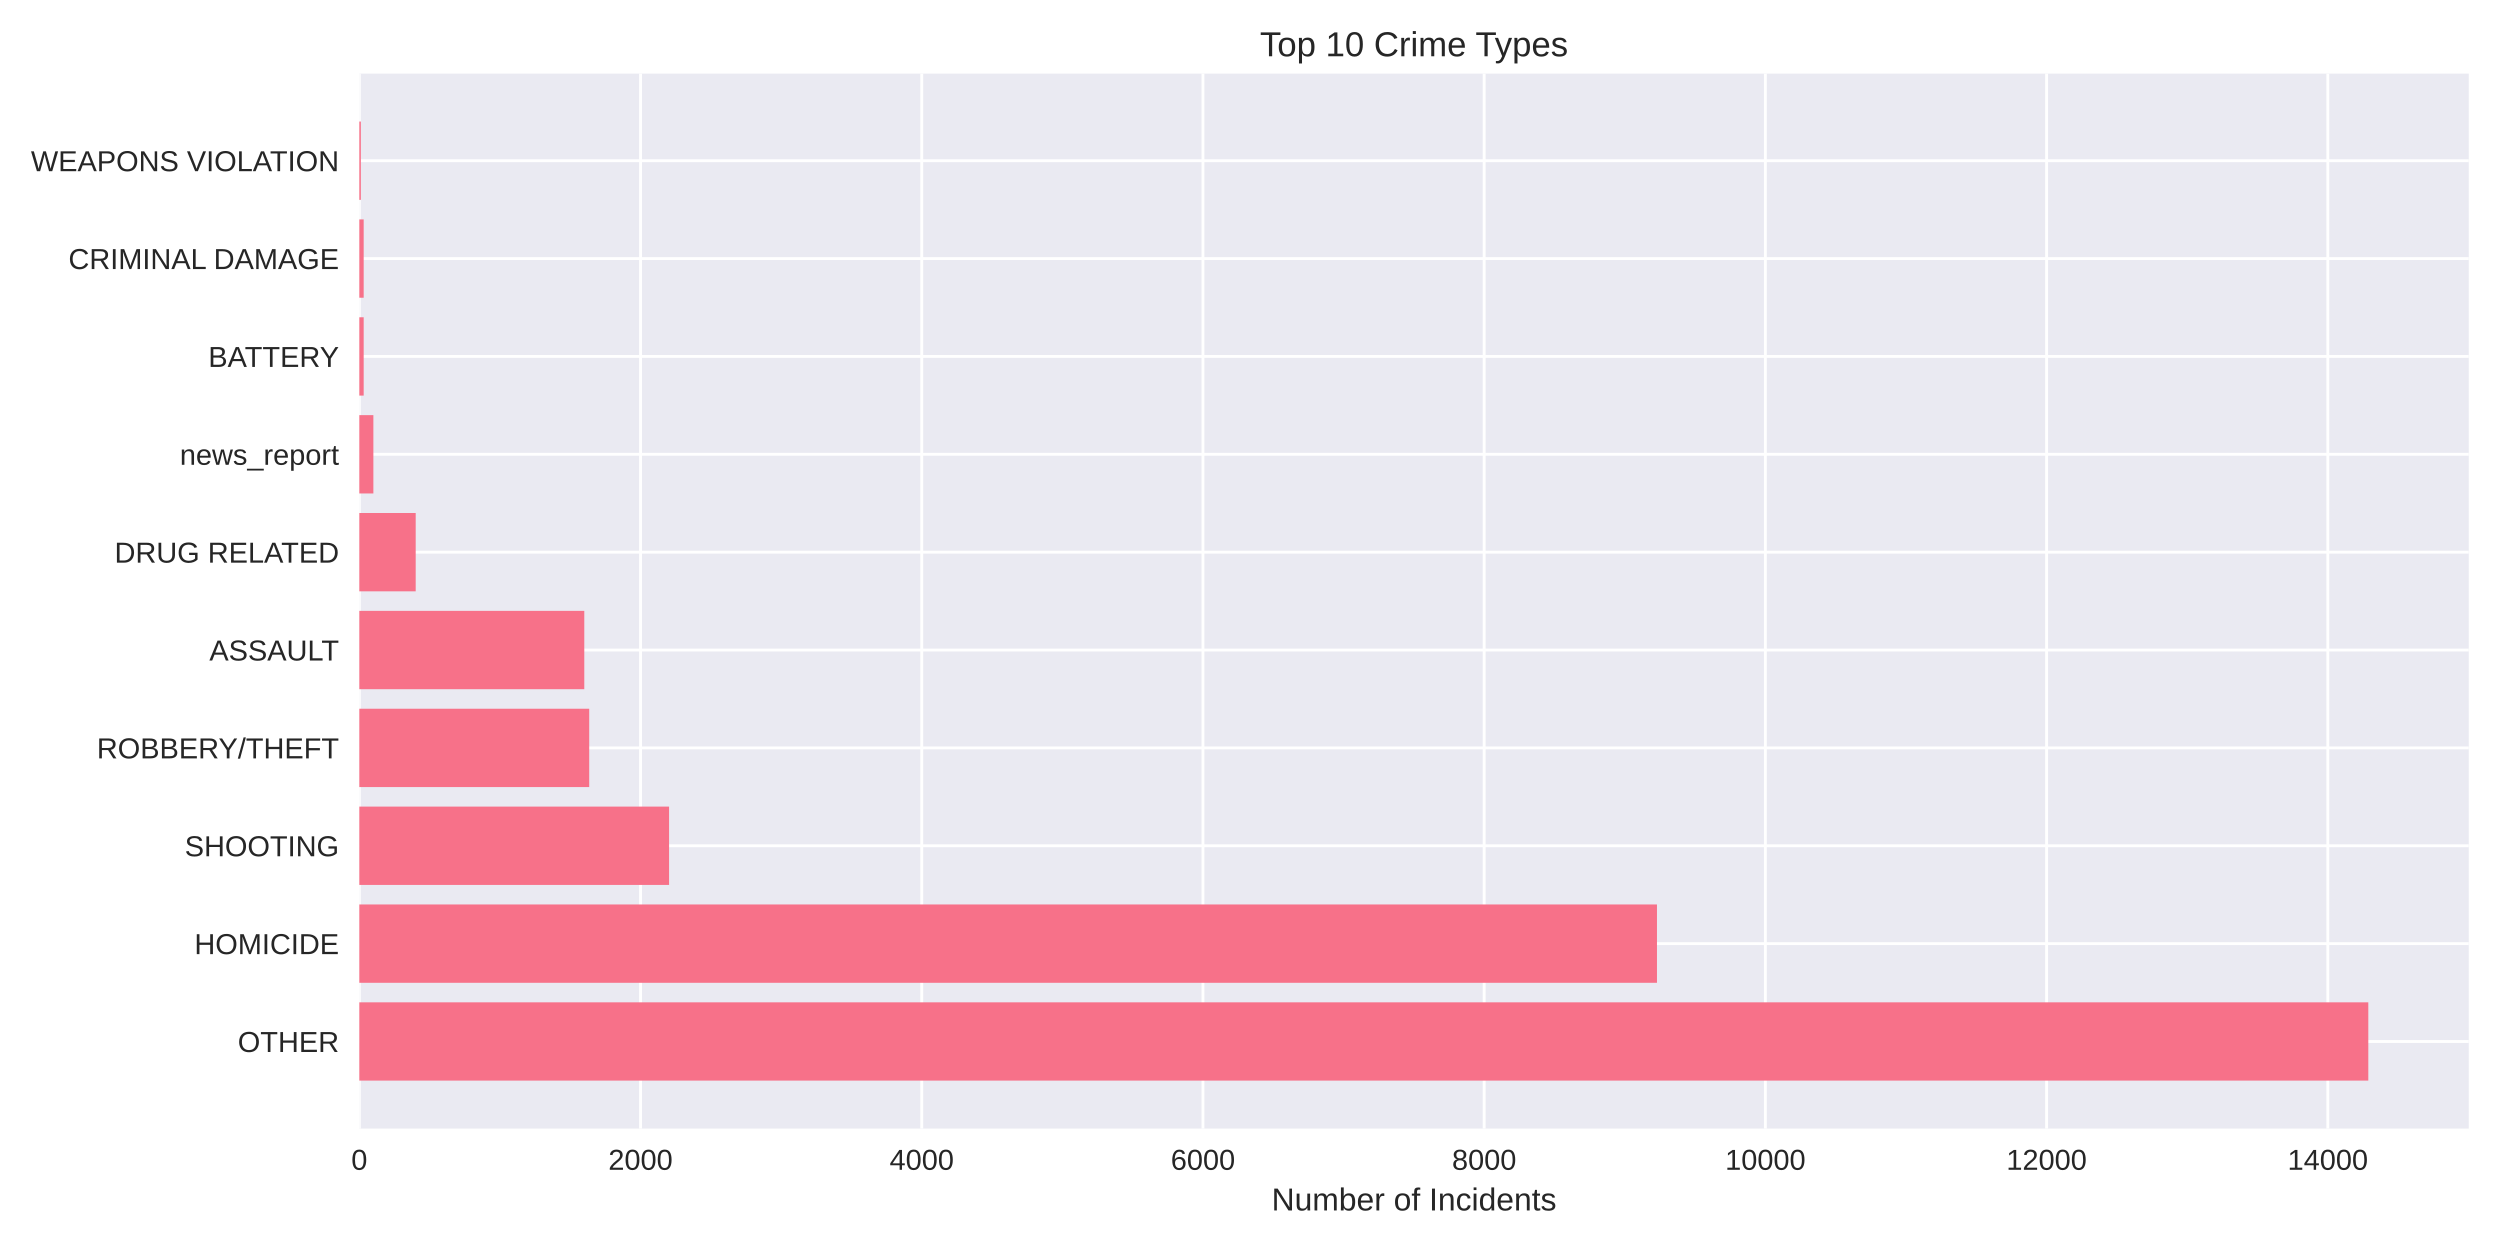
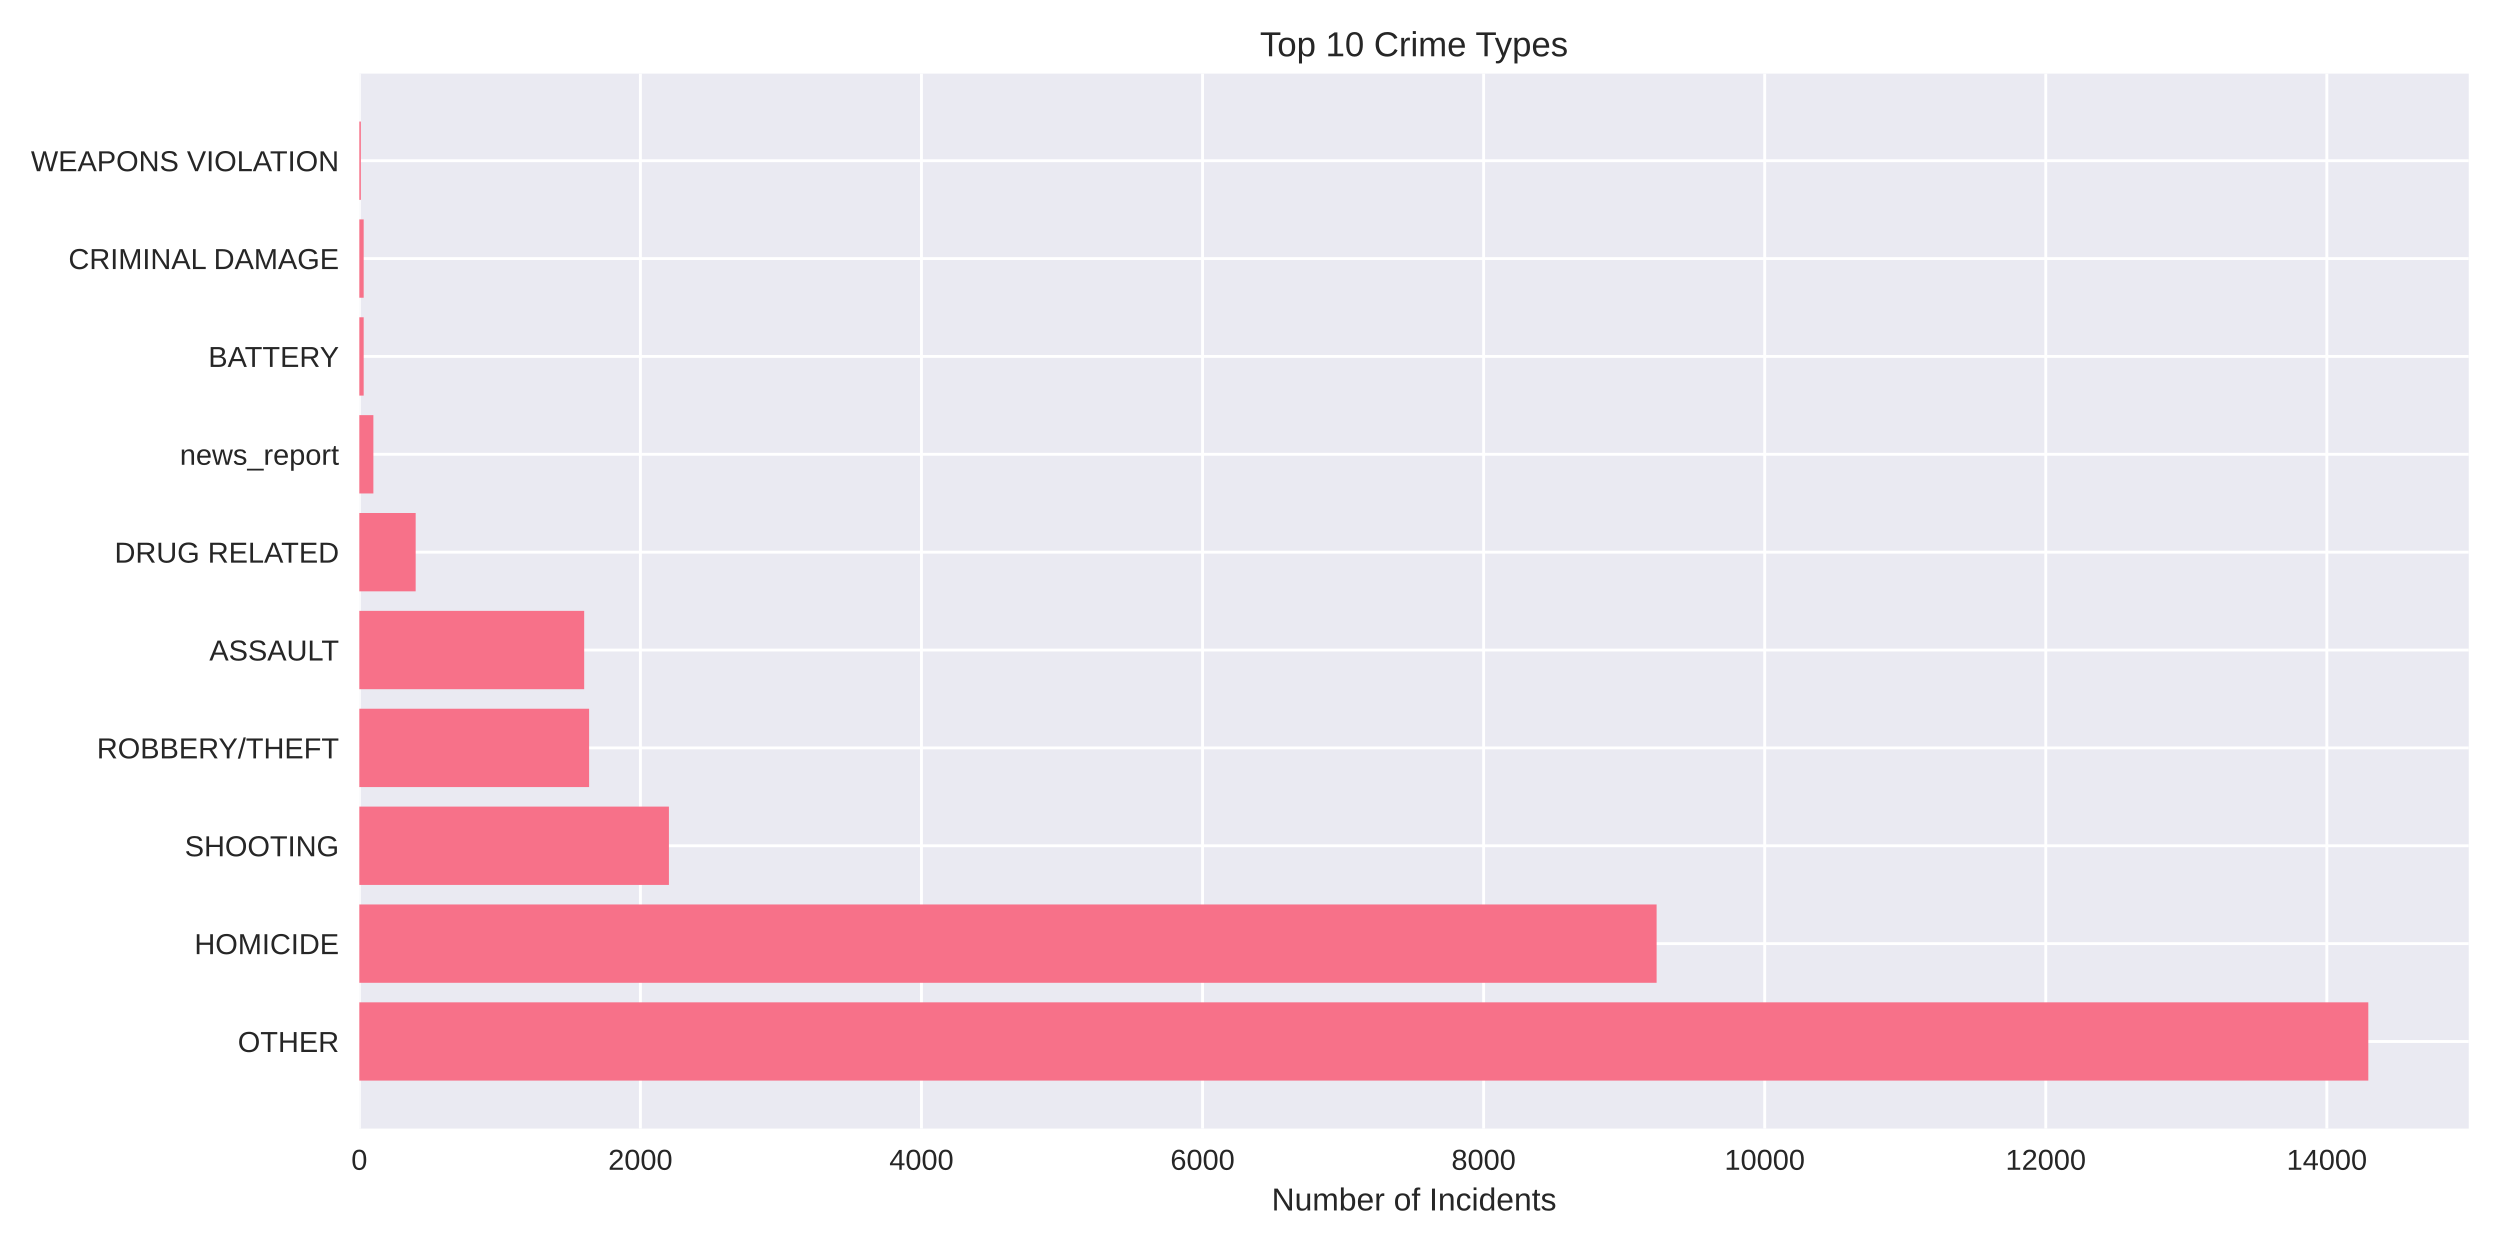
<svg xmlns="http://www.w3.org/2000/svg" width="864pt" height="432pt" viewBox="0 0 864 432" version="1.1">
  <defs>
    <style type="text/css">*{stroke-linejoin: round; stroke-linecap: butt}</style>
  </defs>
  <g id="figure_1">
    <g id="patch_1">
      <path d="M 0 432  L 864 432  L 864 0  L 0 0  z " style="fill: #ffffff" />
    </g>
    <g id="axes_1">
      <g id="patch_2">
        <path d="M 124.18 390.04  L 853.2 390.04  L 853.2 25.44  L 124.18 25.44  z " style="fill: #eaeaf2" />
      </g>
      <g id="matplotlib.axis_1">
        <g id="xtick_1">
          <g id="line2d_1">
-             <path d="M 124.18 390.04  L 124.18 25.44  " clip-path="url(#pfe3afdd7ce)" style="fill: none; stroke: #ffffff; stroke-linecap: round" />
+             <path d="M 124.18 390.04  L 124.18 25.44  " clip-path="url(#p5c1f8f7ad6)" style="fill: none; stroke: #ffffff; stroke-linecap: round" />
          </g>
          <g id="line2d_2" />
          <g id="text_1">
            <text style="fill: #262626; font: 10px 'Arial', 'Liberation Sans', 'DejaVu Sans', 'Bitstream Vera Sans', sans-serif; text-anchor: middle" x="124.18" y="404.287" transform="rotate(-0 124.18 404.2869)">0</text>
          </g>
        </g>
        <g id="xtick_2">
          <g id="line2d_3">
-             <path d="M 221.367 390.04  L 221.367 25.44  " clip-path="url(#pfe3afdd7ce)" style="fill: none; stroke: #ffffff; stroke-linecap: round" />
+             <path d="M 221.32 390.04  L 221.32 25.44  " clip-path="url(#p5c1f8f7ad6)" style="fill: none; stroke: #ffffff; stroke-linecap: round" />
          </g>
          <g id="line2d_4" />
          <g id="text_2">
-             <text style="fill: #262626; font: 10px 'Arial', 'Liberation Sans', 'DejaVu Sans', 'Bitstream Vera Sans', sans-serif; text-anchor: middle" x="221.367" y="404.287" transform="rotate(-0 221.3671 404.2869)">2000</text>
+             <text style="fill: #262626; font: 10px 'Arial', 'Liberation Sans', 'DejaVu Sans', 'Bitstream Vera Sans', sans-serif; text-anchor: middle" x="221.32" y="404.287" transform="rotate(-0 221.3195 404.2869)">2000</text>
          </g>
        </g>
        <g id="xtick_3">
          <g id="line2d_5">
-             <path d="M 318.554 390.04  L 318.554 25.44  " clip-path="url(#pfe3afdd7ce)" style="fill: none; stroke: #ffffff; stroke-linecap: round" />
+             <path d="M 318.459 390.04  L 318.459 25.44  " clip-path="url(#p5c1f8f7ad6)" style="fill: none; stroke: #ffffff; stroke-linecap: round" />
          </g>
          <g id="line2d_6" />
          <g id="text_3">
-             <text style="fill: #262626; font: 10px 'Arial', 'Liberation Sans', 'DejaVu Sans', 'Bitstream Vera Sans', sans-serif; text-anchor: middle" x="318.554" y="404.287" transform="rotate(-0 318.5542 404.2869)">4000</text>
+             <text style="fill: #262626; font: 10px 'Arial', 'Liberation Sans', 'DejaVu Sans', 'Bitstream Vera Sans', sans-serif; text-anchor: middle" x="318.459" y="404.287" transform="rotate(-0 318.4591 404.2869)">4000</text>
          </g>
        </g>
        <g id="xtick_4">
          <g id="line2d_7">
-             <path d="M 415.741 390.04  L 415.741 25.44  " clip-path="url(#pfe3afdd7ce)" style="fill: none; stroke: #ffffff; stroke-linecap: round" />
+             <path d="M 415.599 390.04  L 415.599 25.44  " clip-path="url(#p5c1f8f7ad6)" style="fill: none; stroke: #ffffff; stroke-linecap: round" />
          </g>
          <g id="line2d_8" />
          <g id="text_4">
-             <text style="fill: #262626; font: 10px 'Arial', 'Liberation Sans', 'DejaVu Sans', 'Bitstream Vera Sans', sans-serif; text-anchor: middle" x="415.741" y="404.287" transform="rotate(-0 415.7414 404.2869)">6000</text>
+             <text style="fill: #262626; font: 10px 'Arial', 'Liberation Sans', 'DejaVu Sans', 'Bitstream Vera Sans', sans-serif; text-anchor: middle" x="415.599" y="404.287" transform="rotate(-0 415.5986 404.2869)">6000</text>
          </g>
        </g>
        <g id="xtick_5">
          <g id="line2d_9">
-             <path d="M 512.928 390.04  L 512.928 25.44  " clip-path="url(#pfe3afdd7ce)" style="fill: none; stroke: #ffffff; stroke-linecap: round" />
+             <path d="M 512.738 390.04  L 512.738 25.44  " clip-path="url(#p5c1f8f7ad6)" style="fill: none; stroke: #ffffff; stroke-linecap: round" />
          </g>
          <g id="line2d_10" />
          <g id="text_5">
-             <text style="fill: #262626; font: 10px 'Arial', 'Liberation Sans', 'DejaVu Sans', 'Bitstream Vera Sans', sans-serif; text-anchor: middle" x="512.928" y="404.287" transform="rotate(-0 512.9285 404.2869)">8000</text>
+             <text style="fill: #262626; font: 10px 'Arial', 'Liberation Sans', 'DejaVu Sans', 'Bitstream Vera Sans', sans-serif; text-anchor: middle" x="512.738" y="404.287" transform="rotate(-0 512.7381 404.2869)">8000</text>
          </g>
        </g>
        <g id="xtick_6">
          <g id="line2d_11">
-             <path d="M 610.116 390.04  L 610.116 25.44  " clip-path="url(#pfe3afdd7ce)" style="fill: none; stroke: #ffffff; stroke-linecap: round" />
+             <path d="M 609.878 390.04  L 609.878 25.44  " clip-path="url(#p5c1f8f7ad6)" style="fill: none; stroke: #ffffff; stroke-linecap: round" />
          </g>
          <g id="line2d_12" />
          <g id="text_6">
-             <text style="fill: #262626; font: 10px 'Arial', 'Liberation Sans', 'DejaVu Sans', 'Bitstream Vera Sans', sans-serif; text-anchor: middle" x="610.116" y="404.287" transform="rotate(-0 610.1156 404.2869)">10000</text>
+             <text style="fill: #262626; font: 10px 'Arial', 'Liberation Sans', 'DejaVu Sans', 'Bitstream Vera Sans', sans-serif; text-anchor: middle" x="609.878" y="404.287" transform="rotate(-0 609.8776 404.2869)">10000</text>
          </g>
        </g>
        <g id="xtick_7">
          <g id="line2d_13">
-             <path d="M 707.303 390.04  L 707.303 25.44  " clip-path="url(#pfe3afdd7ce)" style="fill: none; stroke: #ffffff; stroke-linecap: round" />
+             <path d="M 707.017 390.04  L 707.017 25.44  " clip-path="url(#p5c1f8f7ad6)" style="fill: none; stroke: #ffffff; stroke-linecap: round" />
          </g>
          <g id="line2d_14" />
          <g id="text_7">
-             <text style="fill: #262626; font: 10px 'Arial', 'Liberation Sans', 'DejaVu Sans', 'Bitstream Vera Sans', sans-serif; text-anchor: middle" x="707.303" y="404.287" transform="rotate(-0 707.3027 404.2869)">12000</text>
+             <text style="fill: #262626; font: 10px 'Arial', 'Liberation Sans', 'DejaVu Sans', 'Bitstream Vera Sans', sans-serif; text-anchor: middle" x="707.017" y="404.287" transform="rotate(-0 707.0172 404.2869)">12000</text>
          </g>
        </g>
        <g id="xtick_8">
          <g id="line2d_15">
-             <path d="M 804.49 390.04  L 804.49 25.44  " clip-path="url(#pfe3afdd7ce)" style="fill: none; stroke: #ffffff; stroke-linecap: round" />
+             <path d="M 804.157 390.04  L 804.157 25.44  " clip-path="url(#p5c1f8f7ad6)" style="fill: none; stroke: #ffffff; stroke-linecap: round" />
          </g>
          <g id="line2d_16" />
          <g id="text_8">
-             <text style="fill: #262626; font: 10px 'Arial', 'Liberation Sans', 'DejaVu Sans', 'Bitstream Vera Sans', sans-serif; text-anchor: middle" x="804.49" y="404.287" transform="rotate(-0 804.4898 404.2869)">14000</text>
+             <text style="fill: #262626; font: 10px 'Arial', 'Liberation Sans', 'DejaVu Sans', 'Bitstream Vera Sans', sans-serif; text-anchor: middle" x="804.157" y="404.287" transform="rotate(-0 804.1567 404.2869)">14000</text>
          </g>
        </g>
        <g id="text_9">
          <text style="fill: #262626; font: 11px 'Arial', 'Liberation Sans', 'DejaVu Sans', 'Bitstream Vera Sans', sans-serif; text-anchor: middle" x="488.69" y="418.333" transform="rotate(-0 488.69 418.3334)">Number of Incidents</text>
        </g>
      </g>
      <g id="matplotlib.axis_2">
        <g id="ytick_1">
          <g id="line2d_17">
-             <path d="M 124.18 359.939  L 853.2 359.939  " clip-path="url(#pfe3afdd7ce)" style="fill: none; stroke: #ffffff; stroke-linecap: round" />
+             <path d="M 124.18 359.939  L 853.2 359.939  " clip-path="url(#p5c1f8f7ad6)" style="fill: none; stroke: #ffffff; stroke-linecap: round" />
          </g>
          <g id="line2d_18" />
          <g id="text_10">
            <text style="fill: #262626; font: 10px 'Arial', 'Liberation Sans', 'DejaVu Sans', 'Bitstream Vera Sans', sans-serif; text-anchor: end" x="117.18" y="363.562" transform="rotate(-0 117.18 363.562)">OTHER</text>
          </g>
        </g>
        <g id="ytick_2">
          <g id="line2d_19">
-             <path d="M 124.18 326.117  L 853.2 326.117  " clip-path="url(#pfe3afdd7ce)" style="fill: none; stroke: #ffffff; stroke-linecap: round" />
+             <path d="M 124.18 326.117  L 853.2 326.117  " clip-path="url(#p5c1f8f7ad6)" style="fill: none; stroke: #ffffff; stroke-linecap: round" />
          </g>
          <g id="line2d_20" />
          <g id="text_11">
            <text style="fill: #262626; font: 10px 'Arial', 'Liberation Sans', 'DejaVu Sans', 'Bitstream Vera Sans', sans-serif; text-anchor: end" x="117.18" y="329.74" transform="rotate(-0 117.18 329.7401)">HOMICIDE</text>
          </g>
        </g>
        <g id="ytick_3">
          <g id="line2d_21">
-             <path d="M 124.18 292.295  L 853.2 292.295  " clip-path="url(#pfe3afdd7ce)" style="fill: none; stroke: #ffffff; stroke-linecap: round" />
+             <path d="M 124.18 292.295  L 853.2 292.295  " clip-path="url(#p5c1f8f7ad6)" style="fill: none; stroke: #ffffff; stroke-linecap: round" />
          </g>
          <g id="line2d_22" />
          <g id="text_12">
            <text style="fill: #262626; font: 10px 'Arial', 'Liberation Sans', 'DejaVu Sans', 'Bitstream Vera Sans', sans-serif; text-anchor: end" x="117.18" y="295.918" transform="rotate(-0 117.18 295.9182)">SHOOTING</text>
          </g>
        </g>
        <g id="ytick_4">
          <g id="line2d_23">
-             <path d="M 124.18 258.473  L 853.2 258.473  " clip-path="url(#pfe3afdd7ce)" style="fill: none; stroke: #ffffff; stroke-linecap: round" />
+             <path d="M 124.18 258.473  L 853.2 258.473  " clip-path="url(#p5c1f8f7ad6)" style="fill: none; stroke: #ffffff; stroke-linecap: round" />
          </g>
          <g id="line2d_24" />
          <g id="text_13">
            <text style="fill: #262626; font: 10px 'Arial', 'Liberation Sans', 'DejaVu Sans', 'Bitstream Vera Sans', sans-serif; text-anchor: end" x="117.18" y="262.096" transform="rotate(-0 117.18 262.0963)">ROBBERY/THEFT</text>
          </g>
        </g>
        <g id="ytick_5">
          <g id="line2d_25">
-             <path d="M 124.18 224.651  L 853.2 224.651  " clip-path="url(#pfe3afdd7ce)" style="fill: none; stroke: #ffffff; stroke-linecap: round" />
+             <path d="M 124.18 224.651  L 853.2 224.651  " clip-path="url(#p5c1f8f7ad6)" style="fill: none; stroke: #ffffff; stroke-linecap: round" />
          </g>
          <g id="line2d_26" />
          <g id="text_14">
            <text style="fill: #262626; font: 10px 'Arial', 'Liberation Sans', 'DejaVu Sans', 'Bitstream Vera Sans', sans-serif; text-anchor: end" x="117.18" y="228.274" transform="rotate(-0 117.18 228.2744)">ASSAULT</text>
          </g>
        </g>
        <g id="ytick_6">
          <g id="line2d_27">
-             <path d="M 124.18 190.829  L 853.2 190.829  " clip-path="url(#pfe3afdd7ce)" style="fill: none; stroke: #ffffff; stroke-linecap: round" />
+             <path d="M 124.18 190.829  L 853.2 190.829  " clip-path="url(#p5c1f8f7ad6)" style="fill: none; stroke: #ffffff; stroke-linecap: round" />
          </g>
          <g id="line2d_28" />
          <g id="text_15">
            <text style="fill: #262626; font: 10px 'Arial', 'Liberation Sans', 'DejaVu Sans', 'Bitstream Vera Sans', sans-serif; text-anchor: end" x="117.18" y="194.452" transform="rotate(-0 117.18 194.4525)">DRUG RELATED</text>
          </g>
        </g>
        <g id="ytick_7">
          <g id="line2d_29">
-             <path d="M 124.18 157.007  L 853.2 157.007  " clip-path="url(#pfe3afdd7ce)" style="fill: none; stroke: #ffffff; stroke-linecap: round" />
+             <path d="M 124.18 157.007  L 853.2 157.007  " clip-path="url(#p5c1f8f7ad6)" style="fill: none; stroke: #ffffff; stroke-linecap: round" />
          </g>
          <g id="line2d_30" />
          <g id="text_16">
            <text style="fill: #262626; font: 10px 'Arial', 'Liberation Sans', 'DejaVu Sans', 'Bitstream Vera Sans', sans-serif; text-anchor: end" x="117.18" y="160.631" transform="rotate(-0 117.18 160.6306)">news_report</text>
          </g>
        </g>
        <g id="ytick_8">
          <g id="line2d_31">
-             <path d="M 124.18 123.185  L 853.2 123.185  " clip-path="url(#pfe3afdd7ce)" style="fill: none; stroke: #ffffff; stroke-linecap: round" />
+             <path d="M 124.18 123.185  L 853.2 123.185  " clip-path="url(#p5c1f8f7ad6)" style="fill: none; stroke: #ffffff; stroke-linecap: round" />
          </g>
          <g id="line2d_32" />
          <g id="text_17">
            <text style="fill: #262626; font: 10px 'Arial', 'Liberation Sans', 'DejaVu Sans', 'Bitstream Vera Sans', sans-serif; text-anchor: end" x="117.18" y="126.809" transform="rotate(-0 117.18 126.8087)">BATTERY</text>
          </g>
        </g>
        <g id="ytick_9">
          <g id="line2d_33">
-             <path d="M 124.18 89.363  L 853.2 89.363  " clip-path="url(#pfe3afdd7ce)" style="fill: none; stroke: #ffffff; stroke-linecap: round" />
+             <path d="M 124.18 89.363  L 853.2 89.363  " clip-path="url(#p5c1f8f7ad6)" style="fill: none; stroke: #ffffff; stroke-linecap: round" />
          </g>
          <g id="line2d_34" />
          <g id="text_18">
            <text style="fill: #262626; font: 10px 'Arial', 'Liberation Sans', 'DejaVu Sans', 'Bitstream Vera Sans', sans-serif; text-anchor: end" x="117.18" y="92.987" transform="rotate(-0 117.18 92.98681)">CRIMINAL DAMAGE</text>
          </g>
        </g>
        <g id="ytick_10">
          <g id="line2d_35">
-             <path d="M 124.18 55.541  L 853.2 55.541  " clip-path="url(#pfe3afdd7ce)" style="fill: none; stroke: #ffffff; stroke-linecap: round" />
+             <path d="M 124.18 55.541  L 853.2 55.541  " clip-path="url(#p5c1f8f7ad6)" style="fill: none; stroke: #ffffff; stroke-linecap: round" />
          </g>
          <g id="line2d_36" />
          <g id="text_19">
            <text style="fill: #262626; font: 10px 'Arial', 'Liberation Sans', 'DejaVu Sans', 'Bitstream Vera Sans', sans-serif; text-anchor: end" x="117.18" y="59.165" transform="rotate(-0 117.18 59.16492)">WEAPONS VIOLATION</text>
          </g>
        </g>
      </g>
      <g id="patch_3">
-         <path d="M 124.18 373.467  L 818.485 373.467  L 818.485 346.41  L 124.18 346.41  z " clip-path="url(#pfe3afdd7ce)" style="fill: #f77189" />
+         <path d="M 124.18 373.467  L 818.485 373.467  L 818.485 346.41  L 124.18 346.41  z " clip-path="url(#p5c1f8f7ad6)" style="fill: #f77189" />
      </g>
      <g id="patch_4">
-         <path d="M 124.18 339.645  L 572.65 339.645  L 572.65 312.588  L 124.18 312.588  z " clip-path="url(#pfe3afdd7ce)" style="fill: #f77189" />
+         <path d="M 124.18 339.645  L 572.527 339.645  L 572.527 312.588  L 124.18 312.588  z " clip-path="url(#p5c1f8f7ad6)" style="fill: #f77189" />
      </g>
      <g id="patch_5">
-         <path d="M 124.18 305.823  L 231.232 305.823  L 231.232 278.766  L 124.18 278.766  z " clip-path="url(#pfe3afdd7ce)" style="fill: #f77189" />
+         <path d="M 124.18 305.823  L 231.179 305.823  L 231.179 278.766  L 124.18 278.766  z " clip-path="url(#p5c1f8f7ad6)" style="fill: #f77189" />
      </g>
      <g id="patch_6">
-         <path d="M 124.18 272.002  L 203.63 272.002  L 203.63 244.944  L 124.18 244.944  z " clip-path="url(#pfe3afdd7ce)" style="fill: #f77189" />
+         <path d="M 124.18 272.002  L 203.592 272.002  L 203.592 244.944  L 124.18 244.944  z " clip-path="url(#p5c1f8f7ad6)" style="fill: #f77189" />
      </g>
      <g id="patch_7">
-         <path d="M 124.18 238.18  L 201.93 238.18  L 201.93 211.122  L 124.18 211.122  z " clip-path="url(#pfe3afdd7ce)" style="fill: #f77189" />
+         <path d="M 124.18 238.18  L 201.892 238.18  L 201.892 211.122  L 124.18 211.122  z " clip-path="url(#p5c1f8f7ad6)" style="fill: #f77189" />
      </g>
      <g id="patch_8">
-         <path d="M 124.18 204.358  L 143.666 204.358  L 143.666 177.3  L 124.18 177.3  z " clip-path="url(#pfe3afdd7ce)" style="fill: #f77189" />
+         <path d="M 124.18 204.358  L 143.656 204.358  L 143.656 177.3  L 124.18 177.3  z " clip-path="url(#p5c1f8f7ad6)" style="fill: #f77189" />
      </g>
      <g id="patch_9">
-         <path d="M 124.18 170.536  L 129.039 170.536  L 129.039 143.478  L 124.18 143.478  z " clip-path="url(#pfe3afdd7ce)" style="fill: #f77189" />
+         <path d="M 124.18 170.536  L 129.037 170.536  L 129.037 143.478  L 124.18 143.478  z " clip-path="url(#p5c1f8f7ad6)" style="fill: #f77189" />
      </g>
      <g id="patch_10">
-         <path d="M 124.18 136.714  L 125.686 136.714  L 125.686 109.657  L 124.18 109.657  z " clip-path="url(#pfe3afdd7ce)" style="fill: #f77189" />
+         <path d="M 124.18 136.714  L 125.686 136.714  L 125.686 109.657  L 124.18 109.657  z " clip-path="url(#p5c1f8f7ad6)" style="fill: #f77189" />
      </g>
      <g id="patch_11">
-         <path d="M 124.18 102.892  L 125.686 102.892  L 125.686 75.835  L 124.18 75.835  z " clip-path="url(#pfe3afdd7ce)" style="fill: #f77189" />
+         <path d="M 124.18 102.892  L 125.686 102.892  L 125.686 75.835  L 124.18 75.835  z " clip-path="url(#p5c1f8f7ad6)" style="fill: #f77189" />
      </g>
      <g id="patch_12">
-         <path d="M 124.18 69.07  L 124.715 69.07  L 124.715 42.013  L 124.18 42.013  z " clip-path="url(#pfe3afdd7ce)" style="fill: #f77189" />
+         <path d="M 124.18 69.07  L 124.714 69.07  L 124.714 42.013  L 124.18 42.013  z " clip-path="url(#p5c1f8f7ad6)" style="fill: #f77189" />
      </g>
      <g id="patch_13">
        <path d="M 124.18 390.04  L 124.18 25.44  " style="fill: none" />
      </g>
      <g id="patch_14">
        <path d="M 853.2 390.04  L 853.2 25.44  " style="fill: none" />
      </g>
      <g id="patch_15">
        <path d="M 124.18 390.04  L 853.2 390.04  " style="fill: none" />
      </g>
      <g id="patch_16">
        <path d="M 124.18 25.44  L 853.2 25.44  " style="fill: none" />
      </g>
      <g id="text_20">
        <text style="fill: #262626; font: 12px 'Arial', 'Liberation Sans', 'DejaVu Sans', 'Bitstream Vera Sans', sans-serif; text-anchor: middle" x="488.69" y="19.44" transform="rotate(-0 488.69 19.44)">Top 10 Crime Types</text>
      </g>
    </g>
  </g>
  <defs>
-     <clipPath id="pfe3afdd7ce">
+     <clipPath id="p5c1f8f7ad6">
      <rect x="124.18" y="25.44" width="729.02" height="364.6" />
    </clipPath>
  </defs>
</svg>
